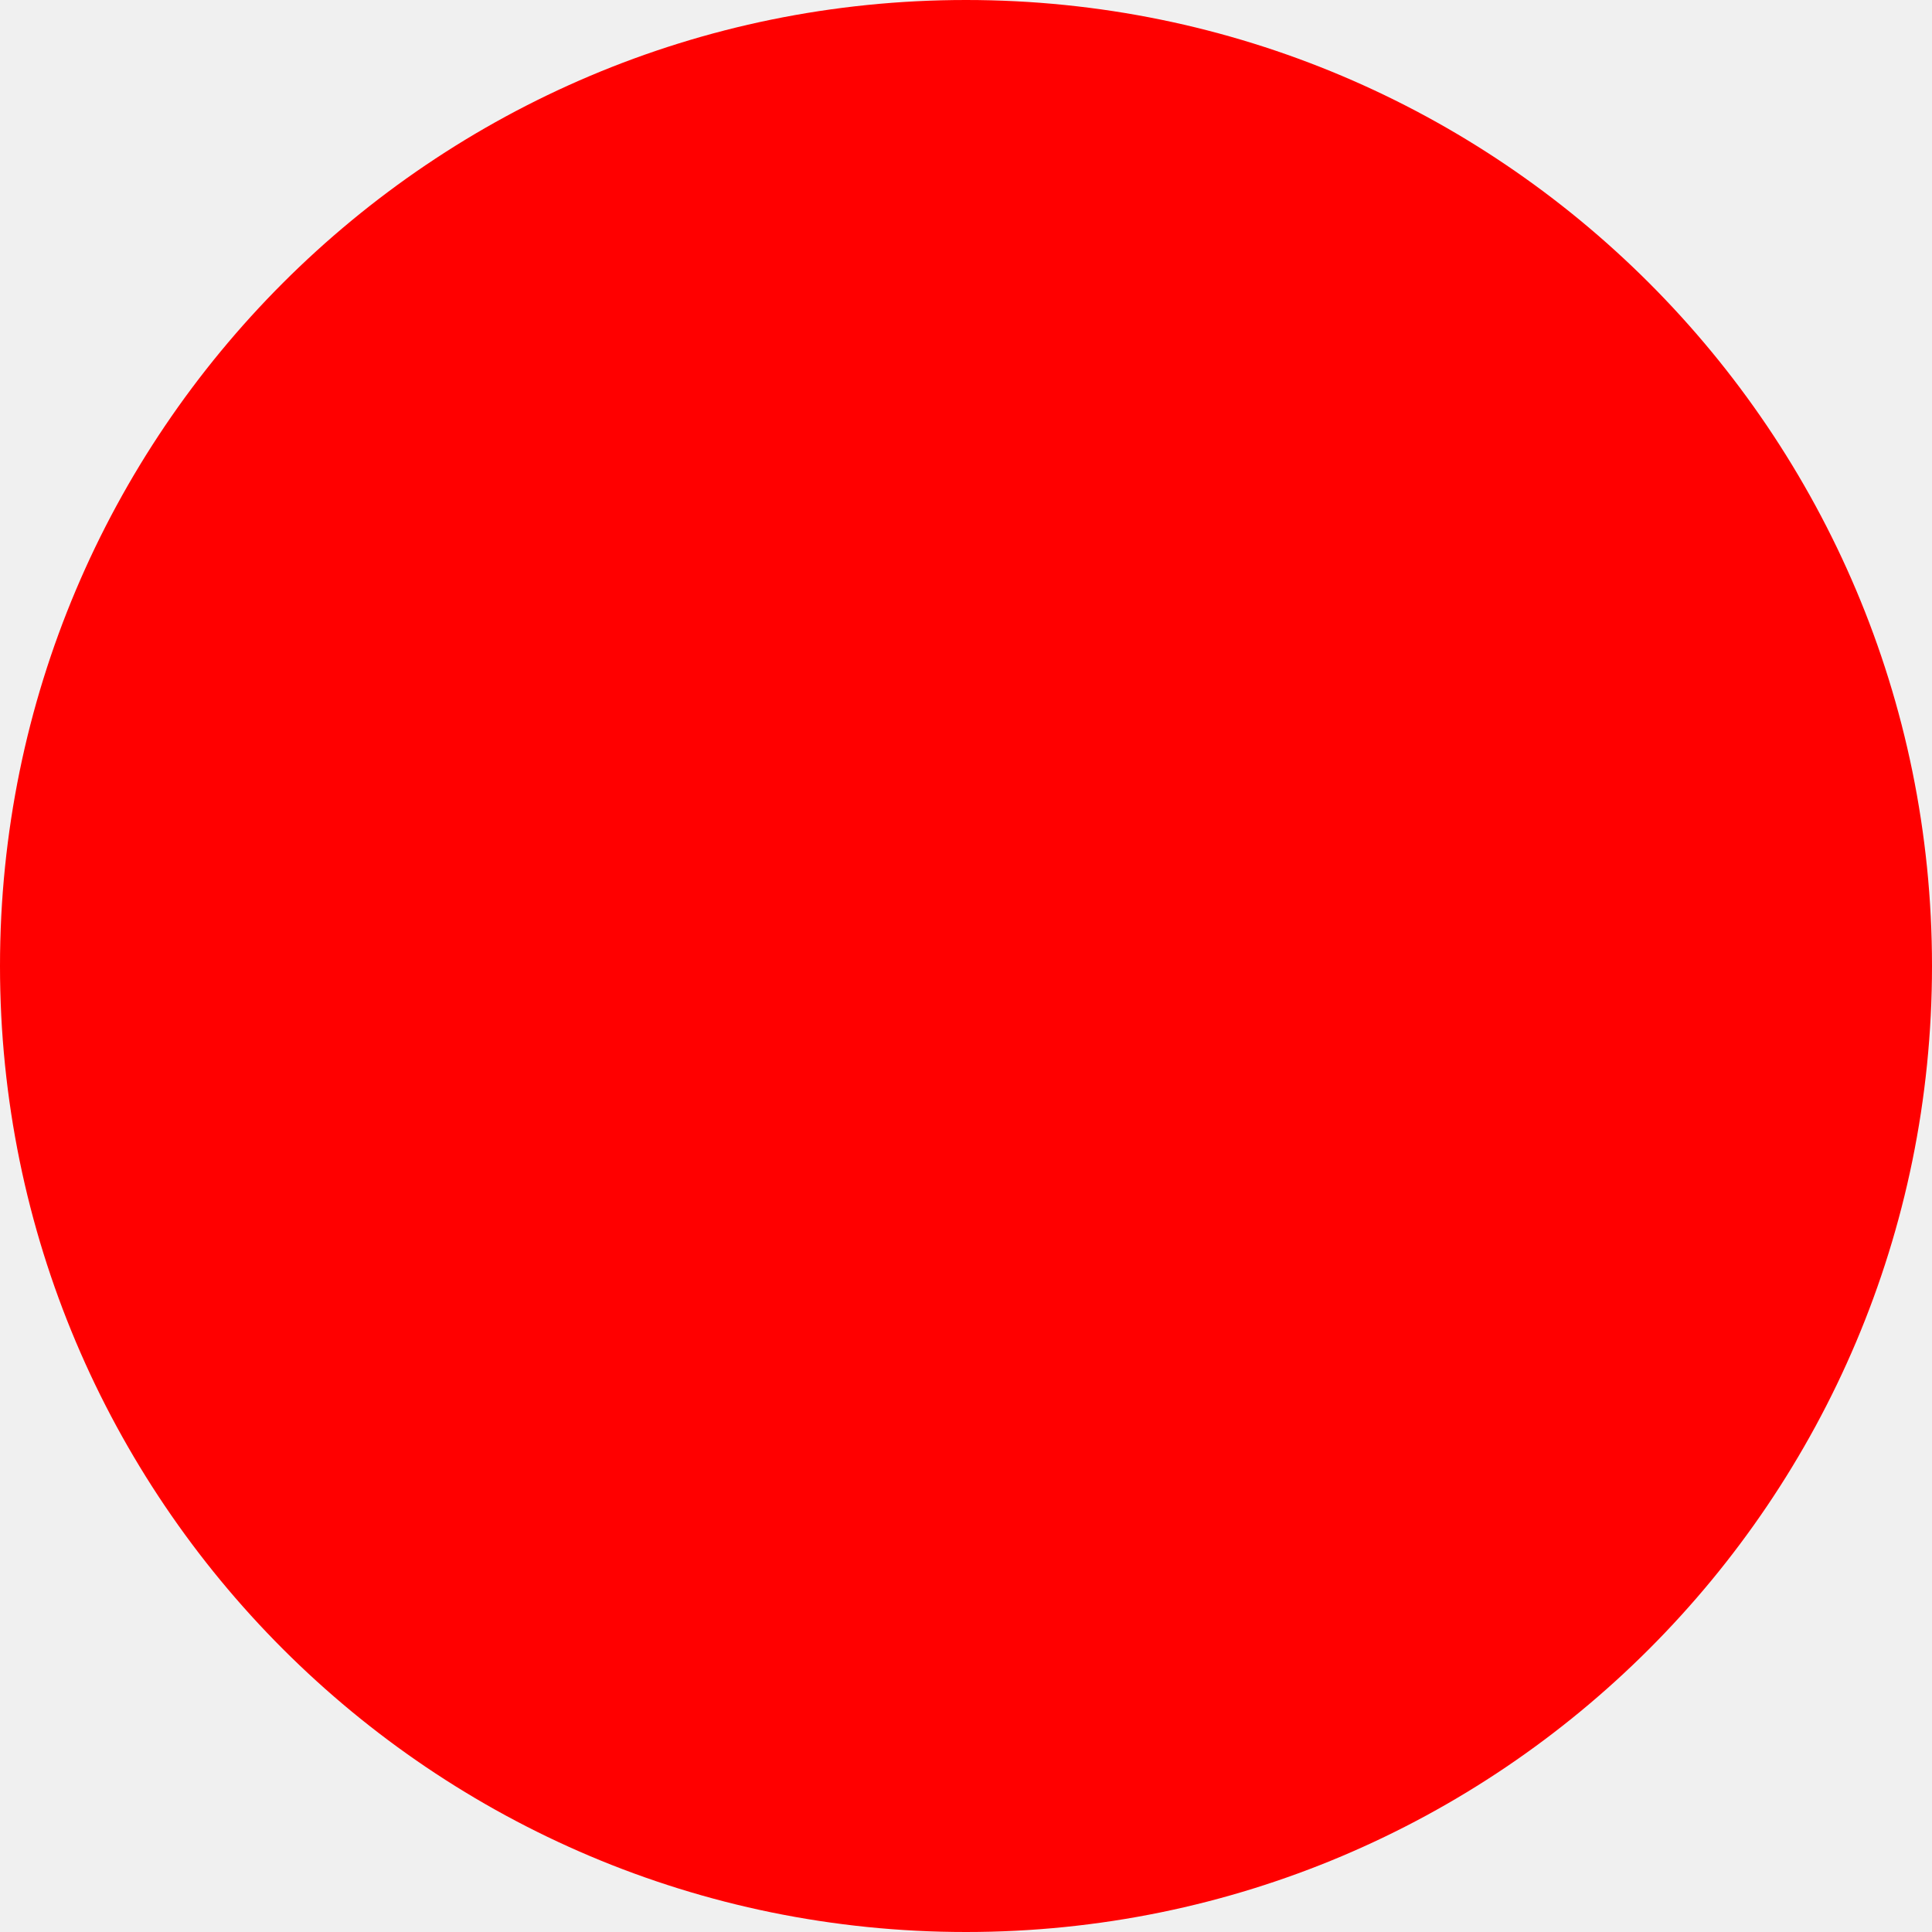
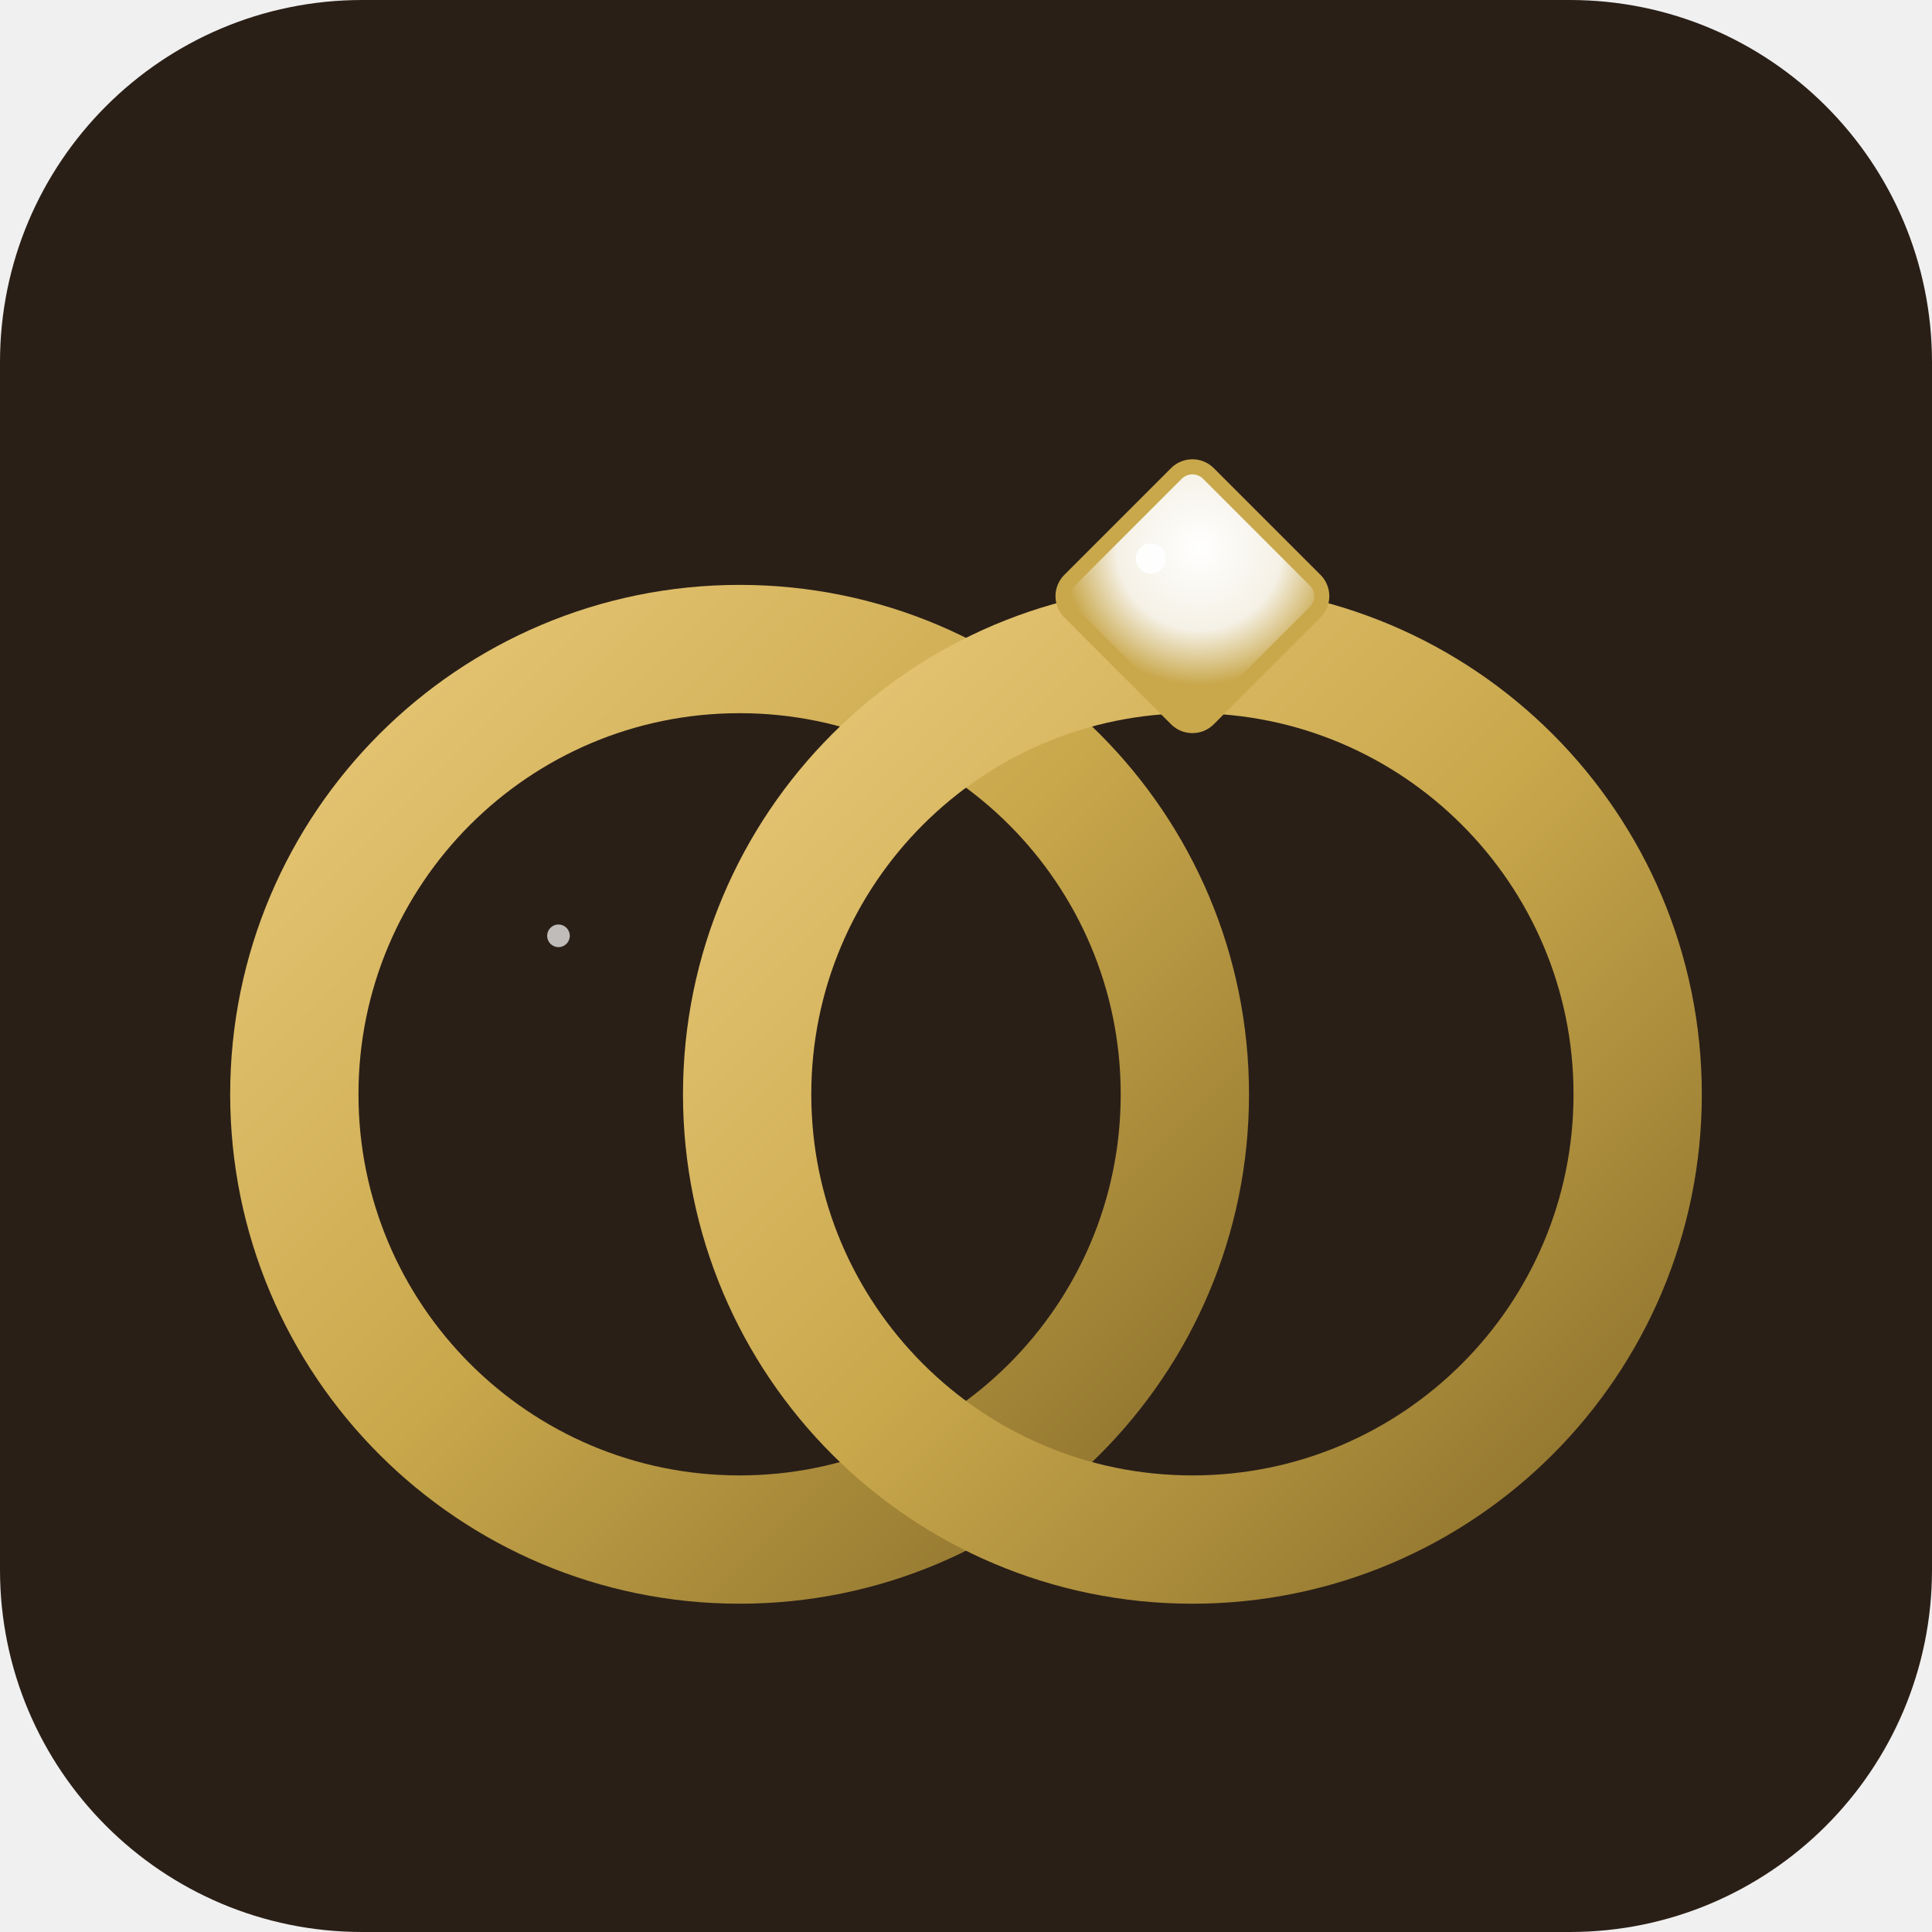
- <svg xmlns="http://www.w3.org/2000/svg" width="512" height="512">
-   <circle cx="256" cy="256" r="256" fill="red" />
+ <svg xmlns="http://www.w3.org/2000/svg" width="512" height="512" viewBox="0 0 512 512">
+   <defs>
+     <linearGradient id="ringGold" x1="0%" y1="0%" x2="100%" y2="100%">
+       <stop offset="0%" stop-color="#e8c878" />
+       <stop offset="50%" stop-color="#c9a84c" />
+       <stop offset="100%" stop-color="#8a6f2a" />
+     </linearGradient>
+     <radialGradient id="diamondShine" cx="35%" cy="30%" r="70%">
+       <stop offset="0%" stop-color="#ffffff" />
+       <stop offset="60%" stop-color="#f5f1e6" />
+       <stop offset="100%" stop-color="#c9a84c" />
+     </radialGradient>
+     <clipPath id="rightRingClip">
+       <circle cx="316" cy="290" r="118" />
+     </clipPath>
+   </defs>
+   <rect width="512" height="512" rx="96" fill="#2a1f17" />
+   <circle cx="196" cy="290" r="118" fill="none" stroke="url(#ringGold)" stroke-width="34" />
+   <circle cx="316" cy="290" r="118" fill="none" stroke="url(#ringGold)" stroke-width="34" />
+   <g clip-path="url(#rightRingClip)">
+     <circle cx="196" cy="290" r="118" fill="none" stroke="url(#ringGold)" stroke-width="34" stroke-dasharray="40 1000" stroke-dashoffset="-330" />
+   </g>
+   <g transform="translate(316 158) rotate(45)">
+     <rect x="-26" y="-26" width="52" height="52" rx="6" fill="url(#diamondShine)" stroke="#c9a84c" stroke-width="4" />
+   </g>
+   <circle cx="305" cy="148" r="4" fill="#ffffff" opacity="0.9" />
+   <circle cx="148" cy="248" r="3" fill="#ffffff" opacity="0.7" />
</svg>
